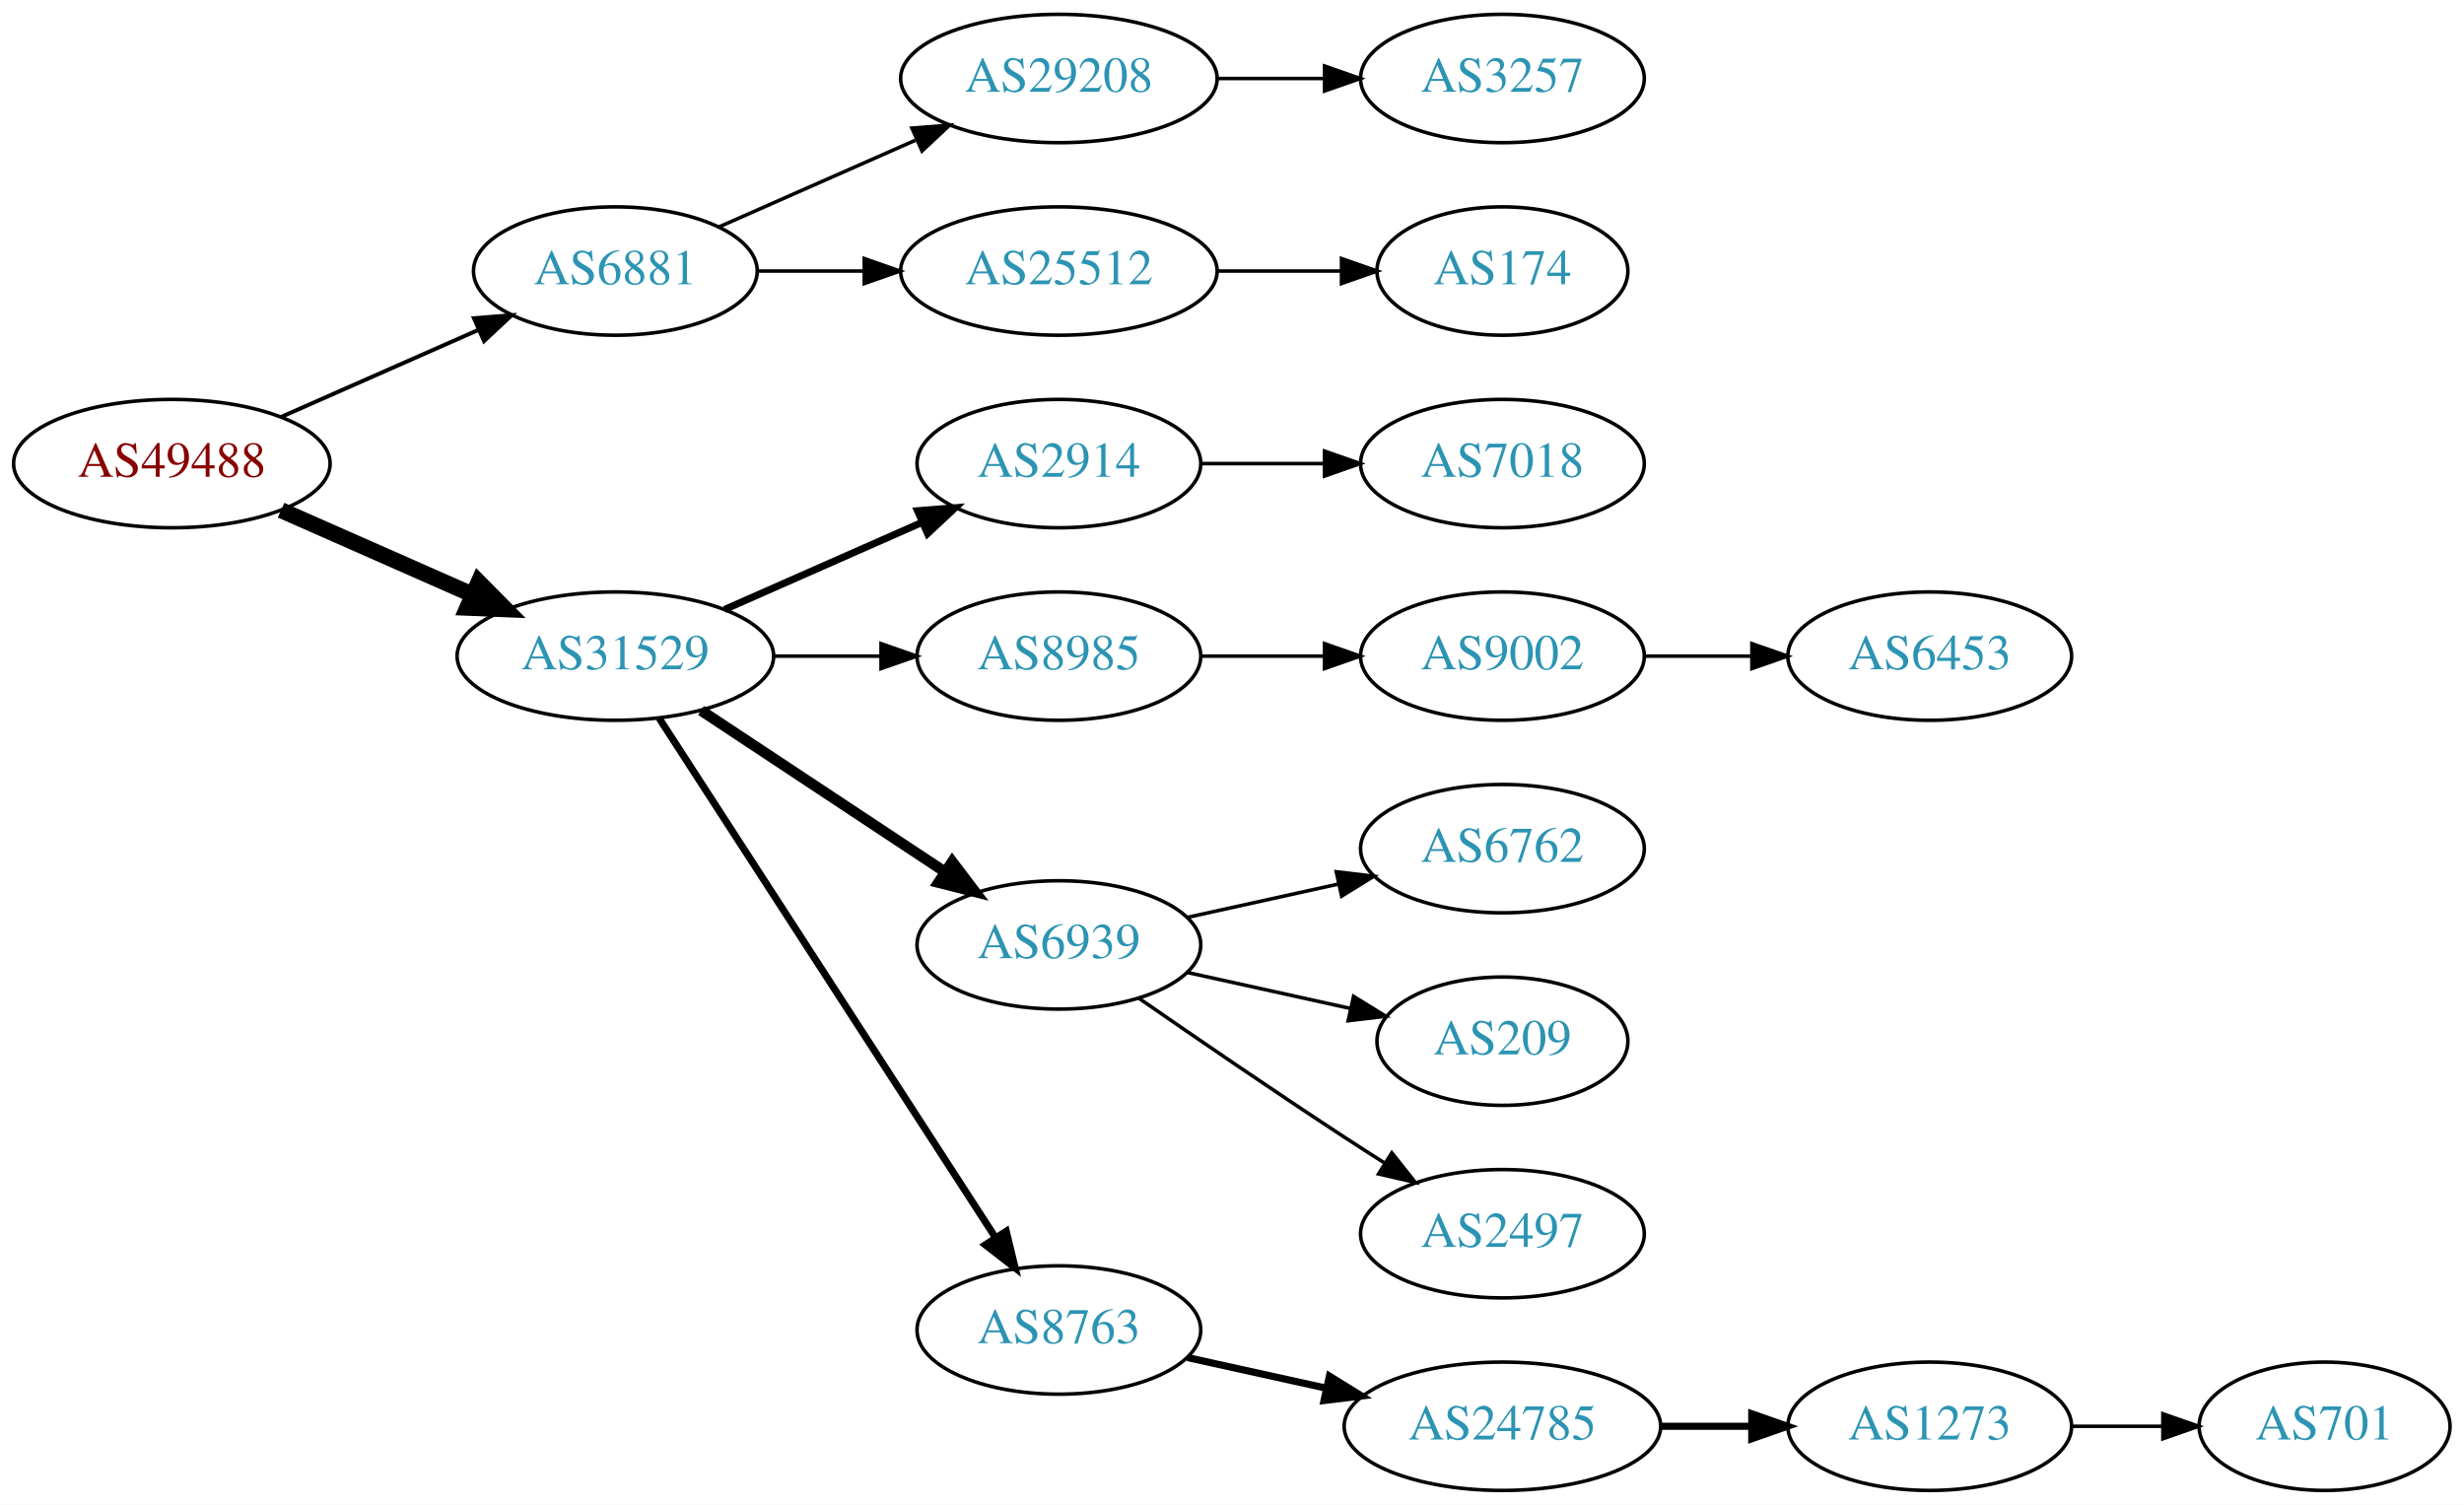
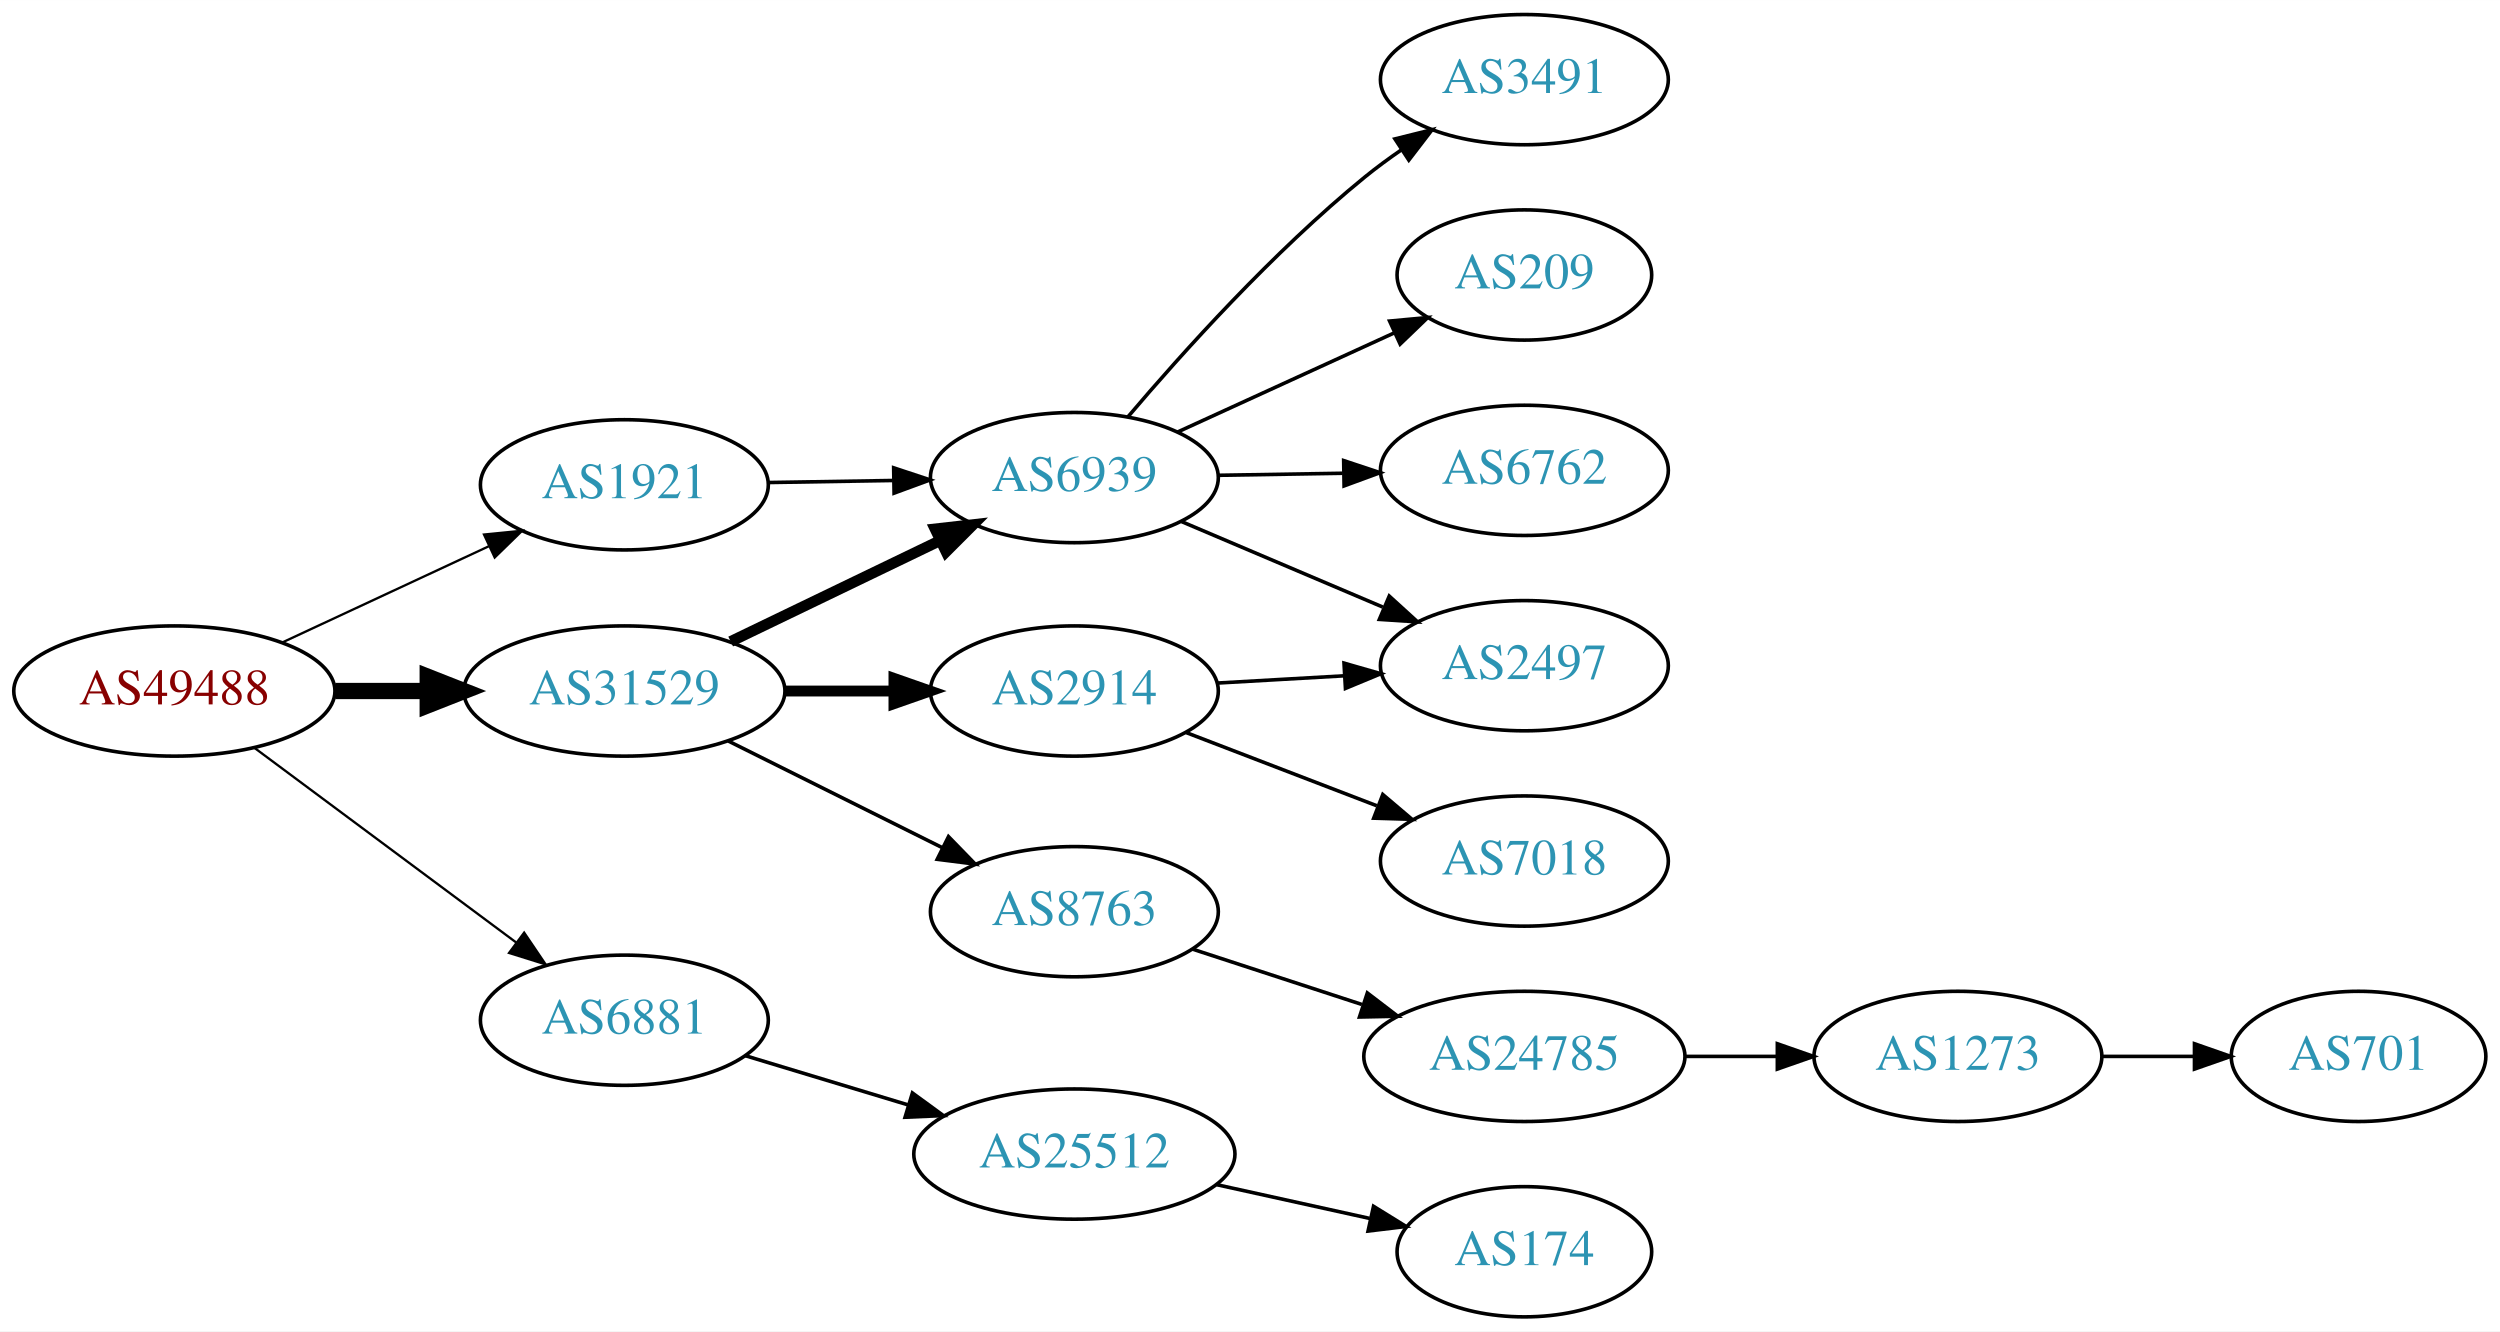
- <svg xmlns="http://www.w3.org/2000/svg" xmlns:xlink="http://www.w3.org/1999/xlink" width="691pt" height="422pt" viewBox="0.00 0.00 691.06 422.00">
-   <g id="graph0" class="graph" transform="scale(1 1) rotate(0) translate(4 418)">
-     <polygon fill="white" stroke="none" points="-4,4 -4,-418 687.055,-418 687.055,4 -4,4" />
+ <svg xmlns="http://www.w3.org/2000/svg" xmlns:xlink="http://www.w3.org/1999/xlink" width="691pt" height="368pt" viewBox="0.00 0.00 691.06 368.00">
+   <g id="graph0" class="graph" transform="scale(1 1) rotate(0) translate(4 364)">
+     <polygon fill="white" stroke="none" points="-4,4 -4,-364 687.055,-364 687.055,4 -4,4" />
    <g id="node1" class="node">
      <g id="a_node1">
        <a xlink:href="/asn/49488" xlink:title="AS49488 ~ nic.at GmbH [AT]">
-           <ellipse fill="#ffffff" stroke="black" cx="44.196" cy="-288" rx="44.393" ry="18" />
-           <text text-anchor="middle" x="44.196" y="-284.3" font-family="Times,serif" font-size="14.00" fill="#880000">AS49488</text>
+           <ellipse fill="#ffffff" stroke="black" cx="44.196" cy="-173" rx="44.393" ry="18" />
+           <text text-anchor="middle" x="44.196" y="-169.3" font-family="Times,serif" font-size="14.00" fill="#880000">AS49488</text>
        </a>
      </g>
    </g>
    <g id="node2" class="node">
      <g id="a_node2">
-         <a xlink:href="/asn/6881" xlink:title="AS6881 ~ NIX.CZ z.s.p.o. [CZ]">
-           <ellipse fill="#ffffff" stroke="black" cx="168.588" cy="-342" rx="39.794" ry="18" />
-           <text text-anchor="middle" x="168.588" y="-338.3" font-family="Times,serif" font-size="14.00" fill="#2c94b3">AS6881</text>
+         <a xlink:href="/asn/1921" xlink:title="AS1921 ~ NIC.at head office Salzburg [AT]">
+           <ellipse fill="#ffffff" stroke="black" cx="168.588" cy="-230" rx="39.794" ry="18" />
+           <text text-anchor="middle" x="168.588" y="-226.3" font-family="Times,serif" font-size="14.00" fill="#2c94b3">AS1921</text>
        </a>
      </g>
    </g>
    <g id="edge1" class="edge">
-       <path fill="none" stroke="black" stroke-width="1.125" d="M74.824,-301.072C91.418,-308.393 112.278,-317.597 130.011,-325.421" />
-       <polygon fill="black" stroke="black" stroke-width="1.125" points="128.933,-328.77 139.495,-329.605 131.758,-322.366 128.933,-328.77" />
+       <path fill="none" stroke="black" stroke-width="0.643" d="M73.892,-186.364C90.979,-194.322 112.829,-204.498 131.13,-213.021" />
+       <polygon fill="black" stroke="black" stroke-width="0.643" points="129.79,-216.258 140.333,-217.307 132.745,-209.912 129.79,-216.258" />
    </g>
    <g id="node3" class="node">
      <g id="a_node3">
-         <a xlink:href="/asn/31529" xlink:title="AS31529 ~ DENIC-ANYCAST-AS [DE]">
-           <ellipse fill="#ffffff" stroke="black" cx="168.588" cy="-234" rx="44.393" ry="18" />
-           <text text-anchor="middle" x="168.588" y="-230.3" font-family="Times,serif" font-size="14.00" fill="#2c94b3">AS31529</text>
+         <a xlink:href="/asn/6881" xlink:title="AS6881 ~ NIX.CZ z.s.p.o. [CZ]">
+           <ellipse fill="#ffffff" stroke="black" cx="168.588" cy="-82" rx="39.794" ry="18" />
+           <text text-anchor="middle" x="168.588" y="-78.3" font-family="Times,serif" font-size="14.00" fill="#2c94b3">AS6881</text>
        </a>
      </g>
    </g>
    <g id="edge2" class="edge">
-       <path fill="none" stroke="black" stroke-width="4.5" d="M74.824,-274.928C90.941,-267.817 111.081,-258.931 128.473,-251.258" />
-       <polygon fill="black" stroke="black" stroke-width="4.5" points="130.249,-254.778 137.809,-247.139 127.071,-247.573 130.249,-254.778" />
+       <path fill="none" stroke="black" stroke-width="0.643" d="M66.236,-157.357C86.236,-142.487 116.48,-120 138.726,-103.459" />
+       <polygon fill="black" stroke="black" stroke-width="0.643" points="140.886,-106.215 146.823,-97.439 136.71,-100.597 140.886,-106.215" />
    </g>
    <g id="node4" class="node">
      <g id="a_node4">
-         <a xlink:href="/asn/29208" xlink:title="AS29208 ~ Dial Telecom a.s. [SK]">
-           <ellipse fill="#ffffff" stroke="black" cx="292.98" cy="-396" rx="44.393" ry="18" />
-           <text text-anchor="middle" x="292.98" y="-392.3" font-family="Times,serif" font-size="14.00" fill="#2c94b3">AS29208</text>
+         <a xlink:href="/asn/31529" xlink:title="AS31529 ~ DENIC-ANYCAST-AS [DE]">
+           <ellipse fill="#ffffff" stroke="black" cx="168.588" cy="-173" rx="44.393" ry="18" />
+           <text text-anchor="middle" x="168.588" y="-169.3" font-family="Times,serif" font-size="14.00" fill="#2c94b3">AS31529</text>
        </a>
      </g>
    </g>
    <g id="edge3" class="edge">
-       <path fill="none" stroke="black" d="M197.667,-354.389C213.984,-361.587 234.794,-370.769 252.714,-378.675" />
-       <polygon fill="black" stroke="black" points="251.763,-382.081 262.325,-382.916 254.588,-375.677 251.763,-382.081" />
+       <path fill="none" stroke="black" stroke-width="4.5" d="M88.692,-173C96.898,-173 105.569,-173 114.041,-173" />
+       <polygon fill="black" stroke="black" stroke-width="4.5" points="114.233,-176.938 124.233,-173 114.233,-169.063 114.233,-176.938" />
    </g>
    <g id="node5" class="node">
      <g id="a_node5">
+         <a xlink:href="/asn/6939" xlink:title="AS6939 ~ Hurricane Electric LLC [US]">
+           <ellipse fill="#ffffff" stroke="black" cx="292.98" cy="-232" rx="39.794" ry="18" />
+           <text text-anchor="middle" x="292.98" y="-228.3" font-family="Times,serif" font-size="14.00" fill="#2c94b3">AS6939</text>
+         </a>
+       </g>
+     </g>
+     <g id="edge4" class="edge">
+       <path fill="none" stroke="black" d="M208.314,-230.633C219.252,-230.812 231.303,-231.008 242.769,-231.196" />
+       <polygon fill="black" stroke="black" points="243.031,-234.7 253.087,-231.364 243.145,-227.701 243.031,-234.7" />
+     </g>
+     <g id="node10" class="node">
+       <g id="a_node10">
        <a xlink:href="/asn/25512" xlink:title="AS25512 ~ The Czech Republic [CZ]">
-           <ellipse fill="#ffffff" stroke="black" cx="292.98" cy="-342" rx="44.393" ry="18" />
-           <text text-anchor="middle" x="292.98" y="-338.3" font-family="Times,serif" font-size="14.00" fill="#2c94b3">AS25512</text>
-         </a>
-       </g>
-     </g>
-     <g id="edge4" class="edge">
-       <path fill="none" stroke="black" d="M208.314,-342C217.774,-342 228.066,-342 238.092,-342" />
-       <polygon fill="black" stroke="black" points="238.399,-345.5 248.399,-342 238.399,-338.5 238.399,-345.5" />
+           <ellipse fill="#ffffff" stroke="black" cx="292.98" cy="-45" rx="44.393" ry="18" />
+           <text text-anchor="middle" x="292.98" y="-41.3" font-family="Times,serif" font-size="14.00" fill="#2c94b3">AS25512</text>
+         </a>
+       </g>
+     </g>
+     <g id="edge9" class="edge">
+       <path fill="none" stroke="black" d="M202.066,-72.182C215.892,-68.002 232.248,-63.058 247.194,-58.539" />
+       <polygon fill="black" stroke="black" points="248.211,-61.888 256.771,-55.644 246.186,-55.188 248.211,-61.888" />
+     </g>
+     <g id="edge12" class="edge">
+       <path fill="none" stroke="black" stroke-width="3" d="M197.975,-186.684C215.253,-195.013 237.484,-205.729 255.989,-214.65" />
+       <polygon fill="black" stroke="black" stroke-width="3" points="254.479,-217.808 265.007,-218.997 257.519,-211.502 254.479,-217.808" />
+     </g>
+     <g id="node12" class="node">
+       <g id="a_node12">
+         <a xlink:href="/asn/2914" xlink:title="AS2914 ~ NTT America, Inc. [US]">
+           <ellipse fill="#ffffff" stroke="black" cx="292.98" cy="-173" rx="39.794" ry="18" />
+           <text text-anchor="middle" x="292.98" y="-169.3" font-family="Times,serif" font-size="14.00" fill="#2c94b3">AS2914</text>
+         </a>
+       </g>
+     </g>
+     <g id="edge11" class="edge">
+       <path fill="none" stroke="black" stroke-width="3" d="M213.084,-173C222.773,-173 233.11,-173 243.002,-173" />
+       <polygon fill="black" stroke="black" stroke-width="3" points="243.105,-176.5 253.105,-173 243.105,-169.5 243.105,-176.5" />
+     </g>
+     <g id="node13" class="node">
+       <g id="a_node13">
+         <a xlink:href="/asn/8763" xlink:title="AS8763 ~ Kaiserstr. 75-77 [DE]">
+           <ellipse fill="#ffffff" stroke="black" cx="292.98" cy="-112" rx="39.794" ry="18" />
+           <text text-anchor="middle" x="292.98" y="-108.3" font-family="Times,serif" font-size="14.00" fill="#2c94b3">AS8763</text>
+         </a>
+       </g>
+     </g>
+     <g id="edge13" class="edge">
+       <path fill="none" stroke="black" d="M197.361,-159.158C214.858,-150.438 237.614,-139.096 256.424,-129.721" />
+       <polygon fill="black" stroke="black" points="258.187,-132.753 265.576,-125.16 255.065,-126.488 258.187,-132.753" />
+     </g>
+     <g id="node6" class="node">
+       <g id="a_node6">
+         <a xlink:href="/asn/3491" xlink:title="AS3491 ~ PCCW Global, Inc. [US]">
+           <ellipse fill="#ffffff" stroke="black" cx="417.373" cy="-342" rx="39.794" ry="18" />
+           <text text-anchor="middle" x="417.373" y="-338.3" font-family="Times,serif" font-size="14.00" fill="#2c94b3">AS3491</text>
+         </a>
+       </g>
+     </g>
+     <g id="edge5" class="edge">
+       <path fill="none" stroke="black" d="M307.778,-248.783C322.784,-266.451 348.009,-294.492 373.176,-315 376.416,-317.64 379.931,-320.225 383.51,-322.685" />
+       <polygon fill="black" stroke="black" points="381.593,-325.614 391.876,-328.168 385.43,-319.759 381.593,-325.614" />
+     </g>
+     <g id="node7" class="node">
+       <g id="a_node7">
+         <a xlink:href="/asn/209" xlink:title="AS209 ~ CenturyLink Communications, LLC [US]">
+           <ellipse fill="#ffffff" stroke="black" cx="417.373" cy="-288" rx="35.194" ry="18" />
+           <text text-anchor="middle" x="417.373" y="-284.3" font-family="Times,serif" font-size="14.00" fill="#2c94b3">AS209</text>
+         </a>
+       </g>
+     </g>
+     <g id="edge6" class="edge">
+       <path fill="none" stroke="black" d="M321.448,-244.567C339.174,-252.678 362.39,-263.301 381.426,-272.01" />
+       <polygon fill="black" stroke="black" points="380.12,-275.262 390.67,-276.24 383.033,-268.896 380.12,-275.262" />
    </g>
    <g id="node8" class="node">
      <g id="a_node8">
-         <a xlink:href="/asn/2914" xlink:title="AS2914 ~ NTT America, Inc. [US]">
-           <ellipse fill="#ffffff" stroke="black" cx="292.98" cy="-288" rx="39.794" ry="18" />
-           <text text-anchor="middle" x="292.98" y="-284.3" font-family="Times,serif" font-size="14.00" fill="#2c94b3">AS2914</text>
+         <a xlink:href="/asn/6762" xlink:title="AS6762 ~ TELECOM ITALIA SPARKLE S.p.A. [IT]">
+           <ellipse fill="#ffffff" stroke="black" cx="417.373" cy="-234" rx="39.794" ry="18" />
+           <text text-anchor="middle" x="417.373" y="-230.3" font-family="Times,serif" font-size="14.00" fill="#2c94b3">AS6762</text>
        </a>
      </g>
    </g>
    <g id="edge7" class="edge">
-       <path fill="none" stroke="black" stroke-width="2" d="M199.216,-247.072C215.81,-254.393 236.67,-263.597 254.403,-271.421" />
-       <polygon fill="black" stroke="black" stroke-width="2" points="253.325,-274.77 263.887,-275.605 256.151,-268.366 253.325,-274.77" />
+       <path fill="none" stroke="black" d="M332.706,-232.633C343.644,-232.812 355.695,-233.008 367.161,-233.196" />
+       <polygon fill="black" stroke="black" points="367.423,-236.7 377.479,-233.364 367.537,-229.701 367.423,-236.7" />
    </g>
    <g id="node9" class="node">
      <g id="a_node9">
-         <a xlink:href="/asn/8985" xlink:title="AS8985 ~ MSK-IX_Services [RU]">
-           <ellipse fill="#ffffff" stroke="black" cx="292.98" cy="-234" rx="39.794" ry="18" />
-           <text text-anchor="middle" x="292.98" y="-230.3" font-family="Times,serif" font-size="14.00" fill="#2c94b3">AS8985</text>
+         <a xlink:href="/asn/2497" xlink:title="AS2497 ~ Internet Initiative Japan Inc. [JP]">
+           <ellipse fill="#ffffff" stroke="black" cx="417.373" cy="-180" rx="39.794" ry="18" />
+           <text text-anchor="middle" x="417.373" y="-176.3" font-family="Times,serif" font-size="14.00" fill="#2c94b3">AS2497</text>
        </a>
      </g>
    </g>
    <g id="edge8" class="edge">
-       <path fill="none" stroke="black" d="M213.084,-234C222.773,-234 233.11,-234 243.002,-234" />
-       <polygon fill="black" stroke="black" points="243.105,-237.5 253.105,-234 243.105,-230.5 243.105,-237.5" />
-     </g>
-     <g id="node10" class="node">
-       <g id="a_node10">
-         <a xlink:href="/asn/6939" xlink:title="AS6939 ~ Hurricane Electric LLC [US]">
-           <ellipse fill="#ffffff" stroke="black" cx="292.98" cy="-153" rx="39.794" ry="18" />
-           <text text-anchor="middle" x="292.98" y="-149.3" font-family="Times,serif" font-size="14.00" fill="#2c94b3">AS6939</text>
-         </a>
-       </g>
-     </g>
-     <g id="edge9" class="edge">
-       <path fill="none" stroke="black" stroke-width="3" d="M192.609,-218.765C211.963,-205.956 239.798,-187.534 261.088,-173.445" />
-       <polygon fill="black" stroke="black" stroke-width="3" points="263.069,-176.331 269.476,-167.893 259.205,-170.494 263.069,-176.331" />
+       <path fill="none" stroke="black" d="M322.676,-219.808C339.249,-212.767 360.302,-203.822 378.252,-196.196" />
+       <polygon fill="black" stroke="black" points="380.022,-199.247 387.857,-192.115 377.284,-192.804 380.022,-199.247" />
    </g>
    <g id="node11" class="node">
      <g id="a_node11">
-         <a xlink:href="/asn/8763" xlink:title="AS8763 ~ Kaiserstr. 75-77 [DE]">
-           <ellipse fill="#ffffff" stroke="black" cx="292.98" cy="-45" rx="39.794" ry="18" />
-           <text text-anchor="middle" x="292.98" y="-41.3" font-family="Times,serif" font-size="14.00" fill="#2c94b3">AS8763</text>
+         <a xlink:href="/asn/174" xlink:title="AS174 ~ Cogent Communications [US]">
+           <ellipse fill="#ffffff" stroke="black" cx="417.373" cy="-18" rx="35.194" ry="18" />
+           <text text-anchor="middle" x="417.373" y="-14.3" font-family="Times,serif" font-size="14.00" fill="#2c94b3">AS174</text>
        </a>
      </g>
    </g>
    <g id="edge10" class="edge">
-       <path fill="none" stroke="black" stroke-width="2" d="M180.883,-216.558C202.469,-183.225 249.685,-110.314 275.056,-71.134" />
-       <polygon fill="black" stroke="black" stroke-width="2" points="278.215,-72.696 280.713,-62.4 272.339,-68.891 278.215,-72.696" />
-     </g>
-     <g id="node6" class="node">
-       <g id="a_node6">
-         <a xlink:href="/asn/3257" xlink:title="AS3257 ~ GTT [DE]">
-           <ellipse fill="#ffffff" stroke="black" cx="417.373" cy="-396" rx="39.794" ry="18" />
-           <text text-anchor="middle" x="417.373" y="-392.3" font-family="Times,serif" font-size="14.00" fill="#2c94b3">AS3257</text>
-         </a>
-       </g>
-     </g>
-     <g id="edge5" class="edge">
-       <path fill="none" stroke="black" d="M337.476,-396C347.165,-396 357.502,-396 367.394,-396" />
-       <polygon fill="black" stroke="black" points="367.497,-399.5 377.497,-396 367.497,-392.5 367.497,-399.5" />
-     </g>
-     <g id="node7" class="node">
-       <g id="a_node7">
-         <a xlink:href="/asn/174" xlink:title="AS174 ~ Cogent Communications [US]">
-           <ellipse fill="#ffffff" stroke="black" cx="417.373" cy="-342" rx="35.194" ry="18" />
-           <text text-anchor="middle" x="417.373" y="-338.3" font-family="Times,serif" font-size="14.00" fill="#2c94b3">AS174</text>
-         </a>
-       </g>
-     </g>
-     <g id="edge6" class="edge">
-       <path fill="none" stroke="black" d="M337.476,-342C348.733,-342 360.865,-342 372.159,-342" />
-       <polygon fill="black" stroke="black" points="372.247,-345.5 382.246,-342 372.246,-338.5 372.247,-345.5" />
-     </g>
-     <g id="node20" class="node">
-       <g id="a_node20">
-         <a xlink:href="/asn/7018" xlink:title="AS7018 ~ AT&amp;T Services, Inc. [US]">
-           <ellipse fill="#ffffff" stroke="black" cx="417.373" cy="-288" rx="39.794" ry="18" />
-           <text text-anchor="middle" x="417.373" y="-284.3" font-family="Times,serif" font-size="14.00" fill="#2c94b3">AS7018</text>
-         </a>
-       </g>
-     </g>
-     <g id="edge19" class="edge">
-       <path fill="none" stroke="black" d="M332.706,-288C343.644,-288 355.695,-288 367.161,-288" />
-       <polygon fill="black" stroke="black" points="367.479,-291.5 377.479,-288 367.479,-284.5 367.479,-291.5" />
-     </g>
-     <g id="node12" class="node">
-       <g id="a_node12">
-         <a xlink:href="/asn/9002" xlink:title="AS9002 ~ RETN Limited [EU]">
-           <ellipse fill="#ffffff" stroke="black" cx="417.373" cy="-234" rx="39.794" ry="18" />
-           <text text-anchor="middle" x="417.373" y="-230.3" font-family="Times,serif" font-size="14.00" fill="#2c94b3">AS9002</text>
-         </a>
-       </g>
-     </g>
-     <g id="edge11" class="edge">
-       <path fill="none" stroke="black" d="M332.706,-234C343.644,-234 355.695,-234 367.161,-234" />
-       <polygon fill="black" stroke="black" points="367.479,-237.5 377.479,-234 367.479,-230.5 367.479,-237.5" />
+       <path fill="none" stroke="black" d="M332.37,-36.531C345.778,-33.573 360.89,-30.24 374.562,-27.224" />
+       <polygon fill="black" stroke="black" points="375.673,-30.563 384.684,-24.991 374.165,-23.727 375.673,-30.563" />
+     </g>
+     <g id="edge14" class="edge">
+       <path fill="none" stroke="black" d="M332.37,-175.196C343.54,-175.834 355.892,-176.541 367.61,-177.211" />
+       <polygon fill="black" stroke="black" points="367.515,-180.711 377.698,-177.788 367.914,-173.723 367.515,-180.711" />
    </g>
    <g id="node14" class="node">
      <g id="a_node14">
-         <a xlink:href="/asn/6762" xlink:title="AS6762 ~ TELECOM ITALIA SPARKLE S.p.A. [IT]">
-           <ellipse fill="#ffffff" stroke="black" cx="417.373" cy="-180" rx="39.794" ry="18" />
-           <text text-anchor="middle" x="417.373" y="-176.3" font-family="Times,serif" font-size="14.00" fill="#2c94b3">AS6762</text>
-         </a>
-       </g>
-     </g>
-     <g id="edge13" class="edge">
-       <path fill="none" stroke="black" d="M329.053,-160.737C342.24,-163.646 357.42,-166.995 371.386,-170.076" />
-       <polygon fill="black" stroke="black" points="370.776,-173.525 381.295,-172.262 372.284,-166.69 370.776,-173.525" />
+         <a xlink:href="/asn/7018" xlink:title="AS7018 ~ AT&amp;T Services, Inc. [US]">
+           <ellipse fill="#ffffff" stroke="black" cx="417.373" cy="-126" rx="39.794" ry="18" />
+           <text text-anchor="middle" x="417.373" y="-122.3" font-family="Times,serif" font-size="14.00" fill="#2c94b3">AS7018</text>
+         </a>
+       </g>
+     </g>
+     <g id="edge15" class="edge">
+       <path fill="none" stroke="black" d="M323.921,-161.503C339.775,-155.414 359.456,-147.857 376.579,-141.281" />
+       <polygon fill="black" stroke="black" points="378.236,-144.394 386.317,-137.542 375.727,-137.859 378.236,-144.394" />
    </g>
    <g id="node15" class="node">
      <g id="a_node15">
-         <a xlink:href="/asn/209" xlink:title="AS209 ~ CenturyLink Communications, LLC [US]">
-           <ellipse fill="#ffffff" stroke="black" cx="417.373" cy="-126" rx="35.194" ry="18" />
-           <text text-anchor="middle" x="417.373" y="-122.3" font-family="Times,serif" font-size="14.00" fill="#2c94b3">AS209</text>
-         </a>
-       </g>
-     </g>
-     <g id="edge14" class="edge">
-       <path fill="none" stroke="black" d="M329.053,-145.263C343.287,-142.123 359.841,-138.471 374.686,-135.196" />
-       <polygon fill="black" stroke="black" points="375.628,-138.572 384.64,-133 374.12,-131.737 375.628,-138.572" />
+         <a xlink:href="/asn/24785" xlink:title="AS24785 ~ JOINTTRANSIT-AS [NL]">
+           <ellipse fill="#ffffff" stroke="black" cx="417.373" cy="-72" rx="44.393" ry="18" />
+           <text text-anchor="middle" x="417.373" y="-68.3" font-family="Times,serif" font-size="14.00" fill="#2c94b3">AS24785</text>
+         </a>
+       </g>
+     </g>
+     <g id="edge16" class="edge">
+       <path fill="none" stroke="black" d="M325.499,-101.699C339.792,-97.028 356.935,-91.425 372.461,-86.351" />
+       <polygon fill="black" stroke="black" points="373.966,-89.542 382.384,-83.108 371.791,-82.888 373.966,-89.542" />
    </g>
    <g id="node16" class="node">
      <g id="a_node16">
-         <a xlink:href="/asn/2497" xlink:title="AS2497 ~ Internet Initiative Japan Inc. [JP]">
-           <ellipse fill="#ffffff" stroke="black" cx="417.373" cy="-72" rx="39.794" ry="18" />
-           <text text-anchor="middle" x="417.373" y="-68.3" font-family="Times,serif" font-size="14.00" fill="#2c94b3">AS2497</text>
-         </a>
-       </g>
-     </g>
-     <g id="edge15" class="edge">
-       <path fill="none" stroke="black" d="M315.337,-138.099C331.188,-127.123 353.391,-111.921 373.176,-99 376.758,-96.661 380.529,-94.241 384.289,-91.856" />
-       <polygon fill="black" stroke="black" points="386.352,-94.693 392.95,-86.404 382.623,-88.769 386.352,-94.693" />
+         <a xlink:href="/asn/1273" xlink:title="AS1273 ~ Vodafone Group PLC [EU]">
+           <ellipse fill="#ffffff" stroke="black" cx="537.215" cy="-72" rx="39.794" ry="18" />
+           <text text-anchor="middle" x="537.215" y="-68.3" font-family="Times,serif" font-size="14.00" fill="#2c94b3">AS1273</text>
+         </a>
+       </g>
+     </g>
+     <g id="edge17" class="edge">
+       <path fill="none" stroke="black" d="M461.584,-72C469.896,-72 478.659,-72 487.141,-72" />
+       <polygon fill="black" stroke="black" points="487.3,-75.5 497.3,-72 487.3,-68.5 487.3,-75.5" />
    </g>
    <g id="node17" class="node">
      <g id="a_node17">
-         <a xlink:href="/asn/24785" xlink:title="AS24785 ~ JOINTTRANSIT-AS [NL]">
-           <ellipse fill="#ffffff" stroke="black" cx="417.373" cy="-18" rx="44.393" ry="18" />
-           <text text-anchor="middle" x="417.373" y="-14.3" font-family="Times,serif" font-size="14.00" fill="#2c94b3">AS24785</text>
-         </a>
-       </g>
-     </g>
-     <g id="edge16" class="edge">
-       <path fill="none" stroke="black" stroke-width="2" d="M329.053,-37.263C341.092,-34.607 354.792,-31.585 367.713,-28.734" />
-       <polygon fill="black" stroke="black" stroke-width="2" points="368.851,-32.068 377.862,-26.495 367.343,-25.232 368.851,-32.068" />
-     </g>
-     <g id="node13" class="node">
-       <g id="a_node13">
-         <a xlink:href="/asn/6453" xlink:title="AS6453 ~ TATA COMMUNICATIONS (AMERICA) INC [US]">
-           <ellipse fill="#ffffff" stroke="black" cx="537.215" cy="-234" rx="39.794" ry="18" />
-           <text text-anchor="middle" x="537.215" y="-230.3" font-family="Times,serif" font-size="14.00" fill="#2c94b3">AS6453</text>
-         </a>
-       </g>
-     </g>
-     <g id="edge12" class="edge">
-       <path fill="none" stroke="black" d="M457.285,-234C466.839,-234 477.188,-234 487.151,-234" />
-       <polygon fill="black" stroke="black" points="487.343,-237.5 497.343,-234 487.343,-230.5 487.343,-237.5" />
-     </g>
-     <g id="node18" class="node">
-       <g id="a_node18">
-         <a xlink:href="/asn/1273" xlink:title="AS1273 ~ Vodafone Group PLC [EU]">
-           <ellipse fill="#ffffff" stroke="black" cx="537.215" cy="-18" rx="39.794" ry="18" />
-           <text text-anchor="middle" x="537.215" y="-14.3" font-family="Times,serif" font-size="14.00" fill="#2c94b3">AS1273</text>
-         </a>
-       </g>
-     </g>
-     <g id="edge17" class="edge">
-       <path fill="none" stroke="black" stroke-width="2" d="M461.584,-18C469.896,-18 478.659,-18 487.141,-18" />
-       <polygon fill="black" stroke="black" stroke-width="2" points="487.3,-21.5 497.3,-18 487.3,-14.5 487.3,-21.5" />
-     </g>
-     <g id="node19" class="node">
-       <g id="a_node19">
        <a xlink:href="/asn/701" xlink:title="AS701 ~ UUNET [US]">
-           <ellipse fill="#ffffff" stroke="black" cx="647.958" cy="-18" rx="35.194" ry="18" />
-           <text text-anchor="middle" x="647.958" y="-14.3" font-family="Times,serif" font-size="14.00" fill="#2c94b3">AS701</text>
+           <ellipse fill="#ffffff" stroke="black" cx="647.958" cy="-72" rx="35.194" ry="18" />
+           <text text-anchor="middle" x="647.958" y="-68.3" font-family="Times,serif" font-size="14.00" fill="#2c94b3">AS701</text>
        </a>
      </g>
    </g>
    <g id="edge18" class="edge">
-       <path fill="none" stroke="black" d="M577.167,-18C585.399,-18 594.145,-18 602.561,-18" />
-       <polygon fill="black" stroke="black" points="602.606,-21.5 612.606,-18 602.606,-14.5 602.606,-21.5" />
+       <path fill="none" stroke="black" d="M577.167,-72C585.399,-72 594.145,-72 602.561,-72" />
+       <polygon fill="black" stroke="black" points="602.606,-75.5 612.606,-72 602.606,-68.5 602.606,-75.5" />
    </g>
  </g>
</svg>
